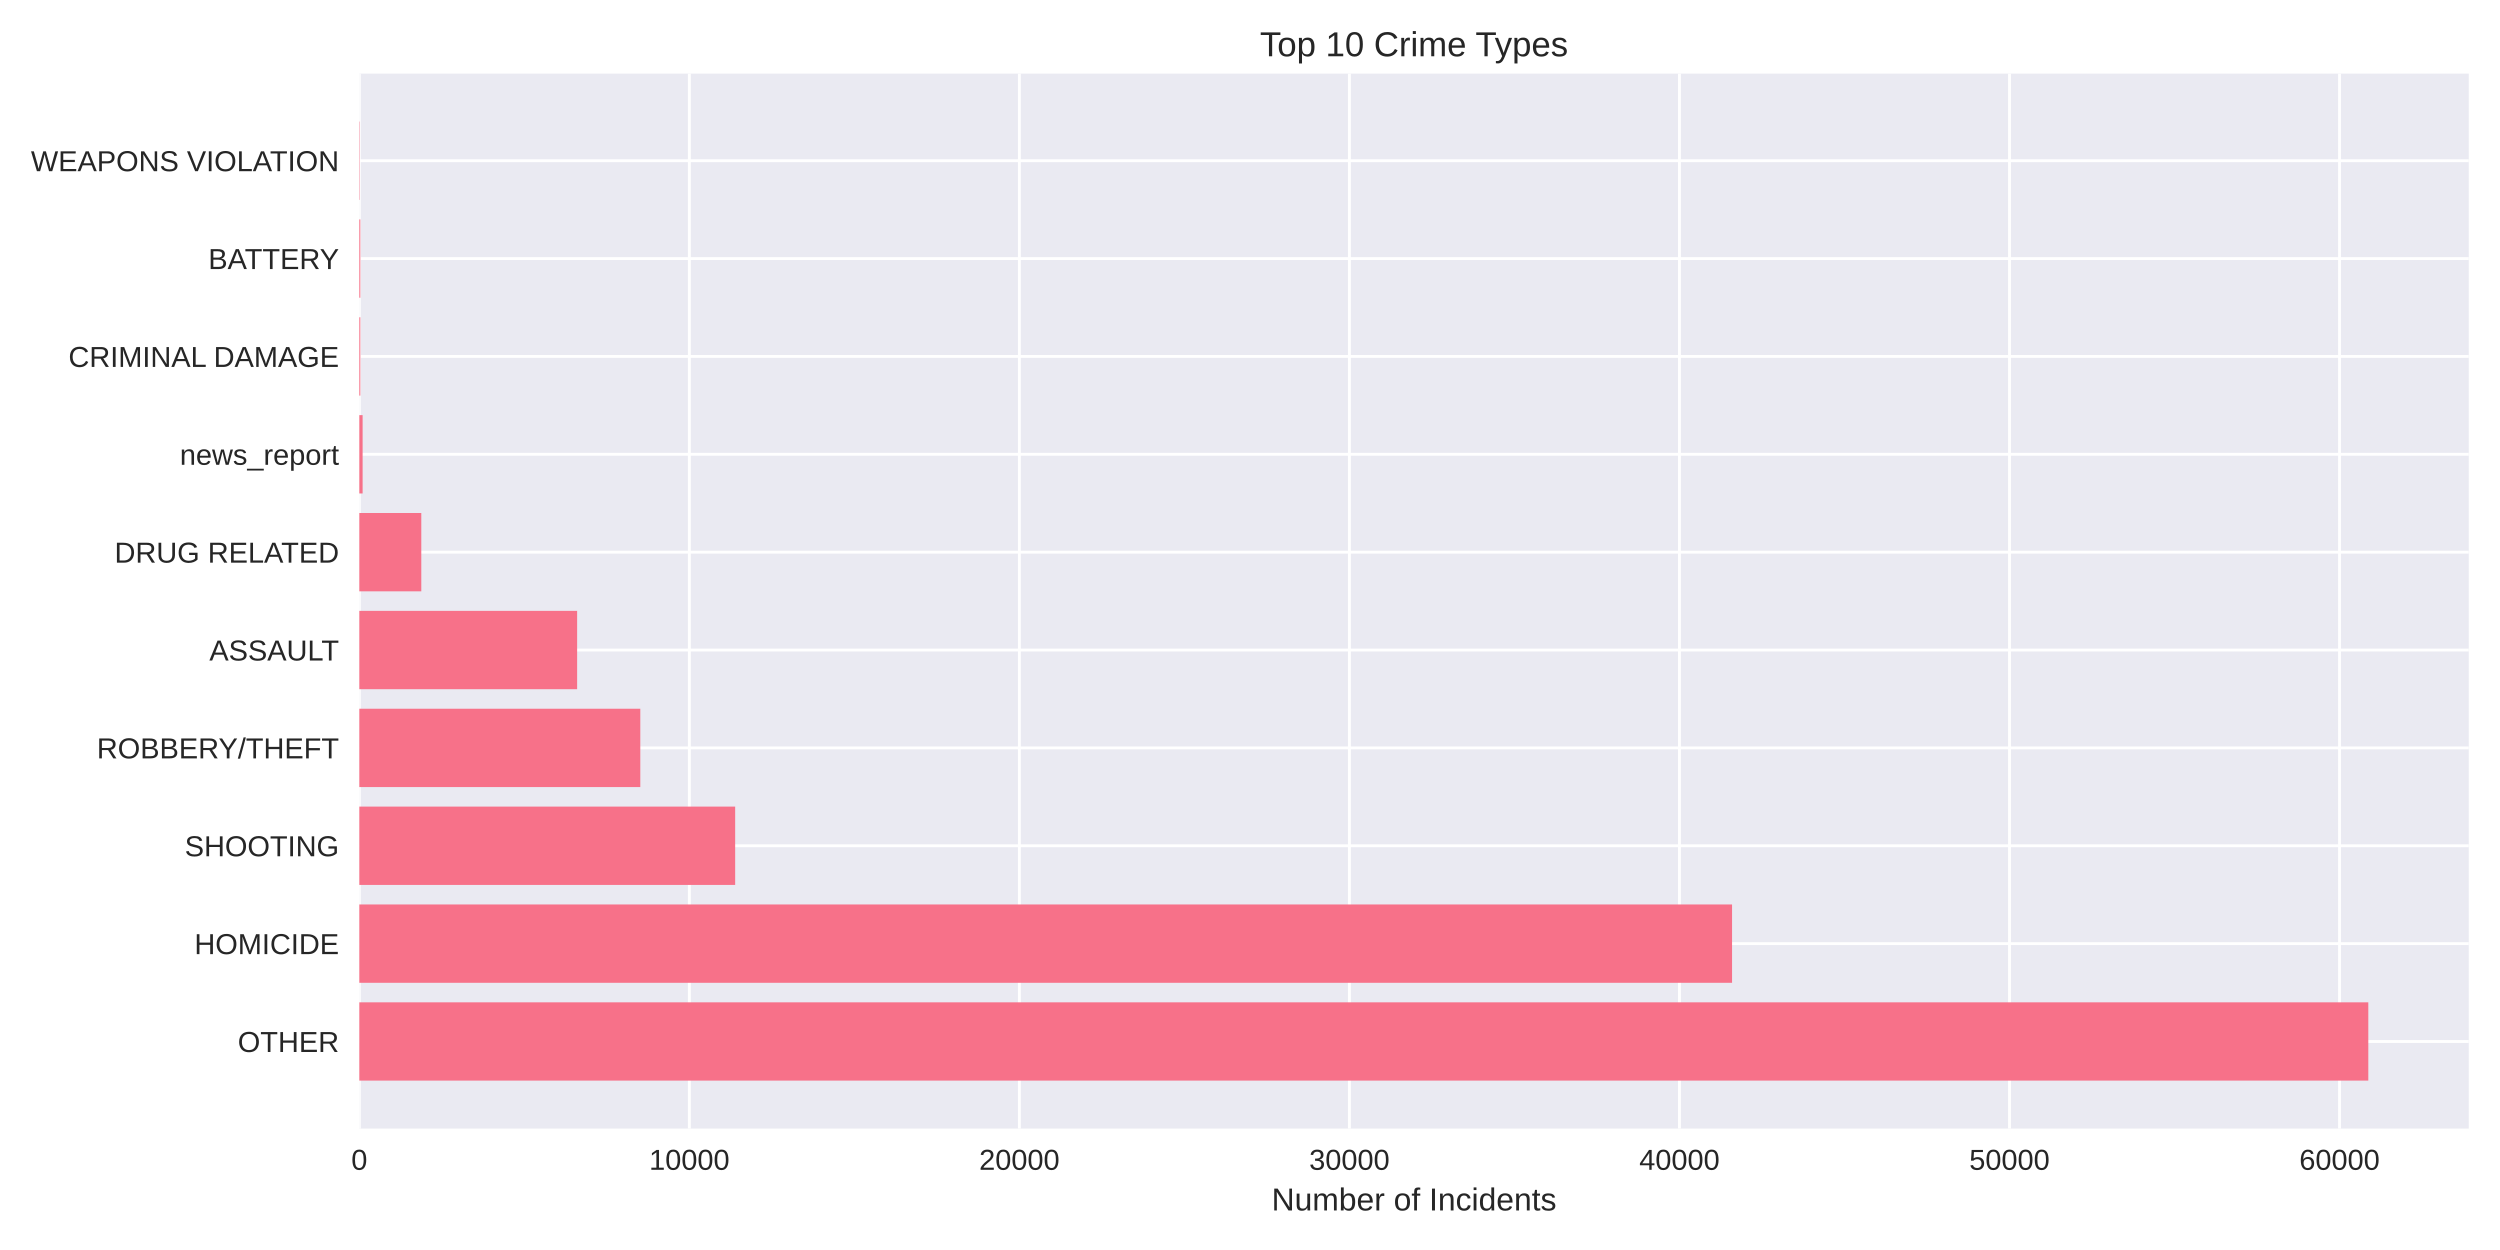
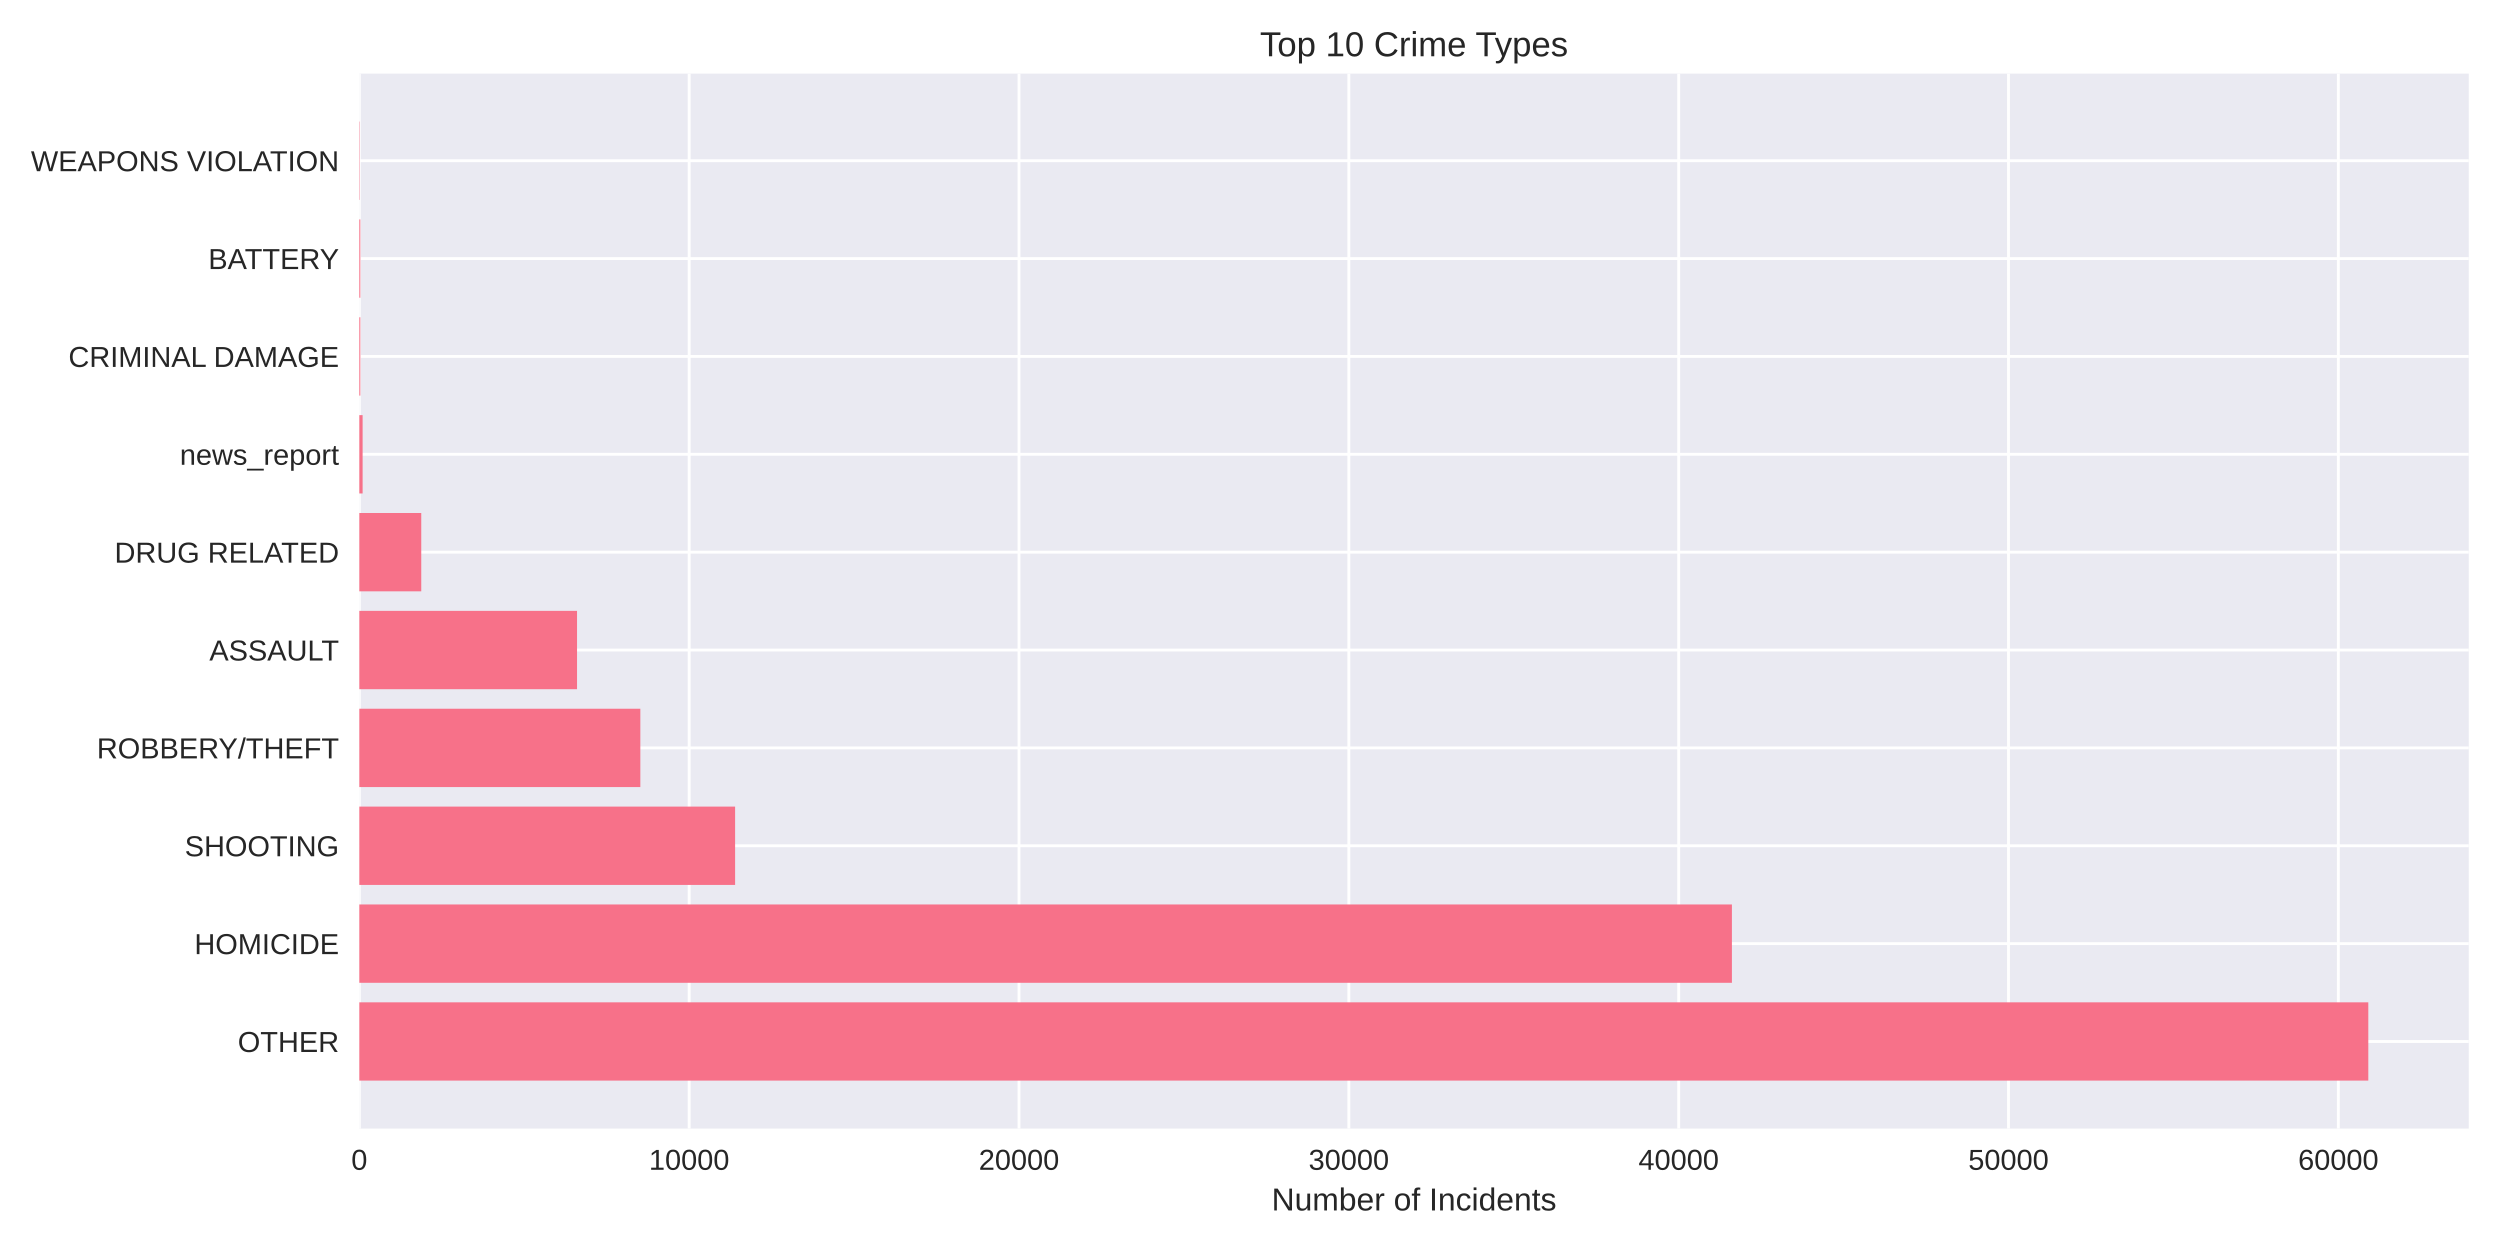
<svg xmlns="http://www.w3.org/2000/svg" width="864pt" height="432pt" viewBox="0 0 864 432" version="1.1">
  <defs>
    <style type="text/css">*{stroke-linejoin: round; stroke-linecap: butt}</style>
  </defs>
  <g id="figure_1">
    <g id="patch_1">
      <path d="M 0 432  L 864 432  L 864 0  L 0 0  z " style="fill: #ffffff" />
    </g>
    <g id="axes_1">
      <g id="patch_2">
        <path d="M 124.18 390.04  L 853.2 390.04  L 853.2 25.44  L 124.18 25.44  z " style="fill: #eaeaf2" />
      </g>
      <g id="matplotlib.axis_1">
        <g id="xtick_1">
          <g id="line2d_1">
-             <path d="M 124.18 390.04  L 124.18 25.44  " clip-path="url(#p1a75600c99)" style="fill: none; stroke: #ffffff; stroke-linecap: round" />
+             <path d="M 124.18 390.04  L 124.18 25.44  " clip-path="url(#p42af696e00)" style="fill: none; stroke: #ffffff; stroke-linecap: round" />
          </g>
          <g id="line2d_2" />
          <g id="text_1">
            <text style="fill: #262626; font: 10px 'Arial', 'Liberation Sans', 'DejaVu Sans', 'Bitstream Vera Sans', sans-serif; text-anchor: middle" x="124.18" y="404.287" transform="rotate(-0 124.18 404.2869)">0</text>
          </g>
        </g>
        <g id="xtick_2">
          <g id="line2d_3">
-             <path d="M 238.24 390.04  L 238.24 25.44  " clip-path="url(#p1a75600c99)" style="fill: none; stroke: #ffffff; stroke-linecap: round" />
+             <path d="M 238.172 390.04  L 238.172 25.44  " clip-path="url(#p42af696e00)" style="fill: none; stroke: #ffffff; stroke-linecap: round" />
          </g>
          <g id="line2d_4" />
          <g id="text_2">
-             <text style="fill: #262626; font: 10px 'Arial', 'Liberation Sans', 'DejaVu Sans', 'Bitstream Vera Sans', sans-serif; text-anchor: middle" x="238.24" y="404.287" transform="rotate(-0 238.2398 404.2869)">10000</text>
+             <text style="fill: #262626; font: 10px 'Arial', 'Liberation Sans', 'DejaVu Sans', 'Bitstream Vera Sans', sans-serif; text-anchor: middle" x="238.172" y="404.287" transform="rotate(-0 238.1724 404.2869)">10000</text>
          </g>
        </g>
        <g id="xtick_3">
          <g id="line2d_5">
-             <path d="M 352.3 390.04  L 352.3 25.44  " clip-path="url(#p1a75600c99)" style="fill: none; stroke: #ffffff; stroke-linecap: round" />
+             <path d="M 352.165 390.04  L 352.165 25.44  " clip-path="url(#p42af696e00)" style="fill: none; stroke: #ffffff; stroke-linecap: round" />
          </g>
          <g id="line2d_6" />
          <g id="text_3">
-             <text style="fill: #262626; font: 10px 'Arial', 'Liberation Sans', 'DejaVu Sans', 'Bitstream Vera Sans', sans-serif; text-anchor: middle" x="352.3" y="404.287" transform="rotate(-0 352.2996 404.2869)">20000</text>
+             <text style="fill: #262626; font: 10px 'Arial', 'Liberation Sans', 'DejaVu Sans', 'Bitstream Vera Sans', sans-serif; text-anchor: middle" x="352.165" y="404.287" transform="rotate(-0 352.1648 404.2869)">20000</text>
          </g>
        </g>
        <g id="xtick_4">
          <g id="line2d_7">
-             <path d="M 466.359 390.04  L 466.359 25.44  " clip-path="url(#p1a75600c99)" style="fill: none; stroke: #ffffff; stroke-linecap: round" />
+             <path d="M 466.157 390.04  L 466.157 25.44  " clip-path="url(#p42af696e00)" style="fill: none; stroke: #ffffff; stroke-linecap: round" />
          </g>
          <g id="line2d_8" />
          <g id="text_4">
-             <text style="fill: #262626; font: 10px 'Arial', 'Liberation Sans', 'DejaVu Sans', 'Bitstream Vera Sans', sans-serif; text-anchor: middle" x="466.359" y="404.287" transform="rotate(-0 466.3594 404.2869)">30000</text>
+             <text style="fill: #262626; font: 10px 'Arial', 'Liberation Sans', 'DejaVu Sans', 'Bitstream Vera Sans', sans-serif; text-anchor: middle" x="466.157" y="404.287" transform="rotate(-0 466.1571 404.2869)">30000</text>
          </g>
        </g>
        <g id="xtick_5">
          <g id="line2d_9">
-             <path d="M 580.419 390.04  L 580.419 25.44  " clip-path="url(#p1a75600c99)" style="fill: none; stroke: #ffffff; stroke-linecap: round" />
+             <path d="M 580.15 390.04  L 580.15 25.44  " clip-path="url(#p42af696e00)" style="fill: none; stroke: #ffffff; stroke-linecap: round" />
          </g>
          <g id="line2d_10" />
          <g id="text_5">
-             <text style="fill: #262626; font: 10px 'Arial', 'Liberation Sans', 'DejaVu Sans', 'Bitstream Vera Sans', sans-serif; text-anchor: middle" x="580.419" y="404.287" transform="rotate(-0 580.4192 404.2869)">40000</text>
+             <text style="fill: #262626; font: 10px 'Arial', 'Liberation Sans', 'DejaVu Sans', 'Bitstream Vera Sans', sans-serif; text-anchor: middle" x="580.15" y="404.287" transform="rotate(-0 580.1495 404.2869)">40000</text>
          </g>
        </g>
        <g id="xtick_6">
          <g id="line2d_11">
-             <path d="M 694.479 390.04  L 694.479 25.44  " clip-path="url(#p1a75600c99)" style="fill: none; stroke: #ffffff; stroke-linecap: round" />
+             <path d="M 694.142 390.04  L 694.142 25.44  " clip-path="url(#p42af696e00)" style="fill: none; stroke: #ffffff; stroke-linecap: round" />
          </g>
          <g id="line2d_12" />
          <g id="text_6">
-             <text style="fill: #262626; font: 10px 'Arial', 'Liberation Sans', 'DejaVu Sans', 'Bitstream Vera Sans', sans-serif; text-anchor: middle" x="694.479" y="404.287" transform="rotate(-0 694.479 404.2869)">50000</text>
+             <text style="fill: #262626; font: 10px 'Arial', 'Liberation Sans', 'DejaVu Sans', 'Bitstream Vera Sans', sans-serif; text-anchor: middle" x="694.142" y="404.287" transform="rotate(-0 694.1419 404.2869)">50000</text>
          </g>
        </g>
        <g id="xtick_7">
          <g id="line2d_13">
-             <path d="M 808.539 390.04  L 808.539 25.44  " clip-path="url(#p1a75600c99)" style="fill: none; stroke: #ffffff; stroke-linecap: round" />
+             <path d="M 808.134 390.04  L 808.134 25.44  " clip-path="url(#p42af696e00)" style="fill: none; stroke: #ffffff; stroke-linecap: round" />
          </g>
          <g id="line2d_14" />
          <g id="text_7">
-             <text style="fill: #262626; font: 10px 'Arial', 'Liberation Sans', 'DejaVu Sans', 'Bitstream Vera Sans', sans-serif; text-anchor: middle" x="808.539" y="404.287" transform="rotate(-0 808.5387 404.2869)">60000</text>
+             <text style="fill: #262626; font: 10px 'Arial', 'Liberation Sans', 'DejaVu Sans', 'Bitstream Vera Sans', sans-serif; text-anchor: middle" x="808.134" y="404.287" transform="rotate(-0 808.1343 404.2869)">60000</text>
          </g>
        </g>
        <g id="text_8">
          <text style="fill: #262626; font: 11px 'Arial', 'Liberation Sans', 'DejaVu Sans', 'Bitstream Vera Sans', sans-serif; text-anchor: middle" x="488.69" y="418.333" transform="rotate(-0 488.69 418.3334)">Number of Incidents</text>
        </g>
      </g>
      <g id="matplotlib.axis_2">
        <g id="ytick_1">
          <g id="line2d_15">
-             <path d="M 124.18 359.939  L 853.2 359.939  " clip-path="url(#p1a75600c99)" style="fill: none; stroke: #ffffff; stroke-linecap: round" />
+             <path d="M 124.18 359.939  L 853.2 359.939  " clip-path="url(#p42af696e00)" style="fill: none; stroke: #ffffff; stroke-linecap: round" />
          </g>
          <g id="line2d_16" />
          <g id="text_9">
            <text style="fill: #262626; font: 10px 'Arial', 'Liberation Sans', 'DejaVu Sans', 'Bitstream Vera Sans', sans-serif; text-anchor: end" x="117.18" y="363.562" transform="rotate(-0 117.18 363.562)">OTHER</text>
          </g>
        </g>
        <g id="ytick_2">
          <g id="line2d_17">
-             <path d="M 124.18 326.117  L 853.2 326.117  " clip-path="url(#p1a75600c99)" style="fill: none; stroke: #ffffff; stroke-linecap: round" />
+             <path d="M 124.18 326.117  L 853.2 326.117  " clip-path="url(#p42af696e00)" style="fill: none; stroke: #ffffff; stroke-linecap: round" />
          </g>
          <g id="line2d_18" />
          <g id="text_10">
            <text style="fill: #262626; font: 10px 'Arial', 'Liberation Sans', 'DejaVu Sans', 'Bitstream Vera Sans', sans-serif; text-anchor: end" x="117.18" y="329.74" transform="rotate(-0 117.18 329.7401)">HOMICIDE</text>
          </g>
        </g>
        <g id="ytick_3">
          <g id="line2d_19">
-             <path d="M 124.18 292.295  L 853.2 292.295  " clip-path="url(#p1a75600c99)" style="fill: none; stroke: #ffffff; stroke-linecap: round" />
+             <path d="M 124.18 292.295  L 853.2 292.295  " clip-path="url(#p42af696e00)" style="fill: none; stroke: #ffffff; stroke-linecap: round" />
          </g>
          <g id="line2d_20" />
          <g id="text_11">
            <text style="fill: #262626; font: 10px 'Arial', 'Liberation Sans', 'DejaVu Sans', 'Bitstream Vera Sans', sans-serif; text-anchor: end" x="117.18" y="295.918" transform="rotate(-0 117.18 295.9182)">SHOOTING</text>
          </g>
        </g>
        <g id="ytick_4">
          <g id="line2d_21">
-             <path d="M 124.18 258.473  L 853.2 258.473  " clip-path="url(#p1a75600c99)" style="fill: none; stroke: #ffffff; stroke-linecap: round" />
+             <path d="M 124.18 258.473  L 853.2 258.473  " clip-path="url(#p42af696e00)" style="fill: none; stroke: #ffffff; stroke-linecap: round" />
          </g>
          <g id="line2d_22" />
          <g id="text_12">
            <text style="fill: #262626; font: 10px 'Arial', 'Liberation Sans', 'DejaVu Sans', 'Bitstream Vera Sans', sans-serif; text-anchor: end" x="117.18" y="262.096" transform="rotate(-0 117.18 262.0963)">ROBBERY/THEFT</text>
          </g>
        </g>
        <g id="ytick_5">
          <g id="line2d_23">
-             <path d="M 124.18 224.651  L 853.2 224.651  " clip-path="url(#p1a75600c99)" style="fill: none; stroke: #ffffff; stroke-linecap: round" />
+             <path d="M 124.18 224.651  L 853.2 224.651  " clip-path="url(#p42af696e00)" style="fill: none; stroke: #ffffff; stroke-linecap: round" />
          </g>
          <g id="line2d_24" />
          <g id="text_13">
            <text style="fill: #262626; font: 10px 'Arial', 'Liberation Sans', 'DejaVu Sans', 'Bitstream Vera Sans', sans-serif; text-anchor: end" x="117.18" y="228.274" transform="rotate(-0 117.18 228.2744)">ASSAULT</text>
          </g>
        </g>
        <g id="ytick_6">
          <g id="line2d_25">
-             <path d="M 124.18 190.829  L 853.2 190.829  " clip-path="url(#p1a75600c99)" style="fill: none; stroke: #ffffff; stroke-linecap: round" />
+             <path d="M 124.18 190.829  L 853.2 190.829  " clip-path="url(#p42af696e00)" style="fill: none; stroke: #ffffff; stroke-linecap: round" />
          </g>
          <g id="line2d_26" />
          <g id="text_14">
            <text style="fill: #262626; font: 10px 'Arial', 'Liberation Sans', 'DejaVu Sans', 'Bitstream Vera Sans', sans-serif; text-anchor: end" x="117.18" y="194.452" transform="rotate(-0 117.18 194.4525)">DRUG RELATED</text>
          </g>
        </g>
        <g id="ytick_7">
          <g id="line2d_27">
-             <path d="M 124.18 157.007  L 853.2 157.007  " clip-path="url(#p1a75600c99)" style="fill: none; stroke: #ffffff; stroke-linecap: round" />
+             <path d="M 124.18 157.007  L 853.2 157.007  " clip-path="url(#p42af696e00)" style="fill: none; stroke: #ffffff; stroke-linecap: round" />
          </g>
          <g id="line2d_28" />
          <g id="text_15">
            <text style="fill: #262626; font: 10px 'Arial', 'Liberation Sans', 'DejaVu Sans', 'Bitstream Vera Sans', sans-serif; text-anchor: end" x="117.18" y="160.631" transform="rotate(-0 117.18 160.6306)">news_report</text>
          </g>
        </g>
        <g id="ytick_8">
          <g id="line2d_29">
-             <path d="M 124.18 123.185  L 853.2 123.185  " clip-path="url(#p1a75600c99)" style="fill: none; stroke: #ffffff; stroke-linecap: round" />
+             <path d="M 124.18 123.185  L 853.2 123.185  " clip-path="url(#p42af696e00)" style="fill: none; stroke: #ffffff; stroke-linecap: round" />
          </g>
          <g id="line2d_30" />
          <g id="text_16">
            <text style="fill: #262626; font: 10px 'Arial', 'Liberation Sans', 'DejaVu Sans', 'Bitstream Vera Sans', sans-serif; text-anchor: end" x="117.18" y="126.809" transform="rotate(-0 117.18 126.8087)">CRIMINAL DAMAGE</text>
          </g>
        </g>
        <g id="ytick_9">
          <g id="line2d_31">
-             <path d="M 124.18 89.363  L 853.2 89.363  " clip-path="url(#p1a75600c99)" style="fill: none; stroke: #ffffff; stroke-linecap: round" />
+             <path d="M 124.18 89.363  L 853.2 89.363  " clip-path="url(#p42af696e00)" style="fill: none; stroke: #ffffff; stroke-linecap: round" />
          </g>
          <g id="line2d_32" />
          <g id="text_17">
            <text style="fill: #262626; font: 10px 'Arial', 'Liberation Sans', 'DejaVu Sans', 'Bitstream Vera Sans', sans-serif; text-anchor: end" x="117.18" y="92.987" transform="rotate(-0 117.18 92.98681)">BATTERY</text>
          </g>
        </g>
        <g id="ytick_10">
          <g id="line2d_33">
-             <path d="M 124.18 55.541  L 853.2 55.541  " clip-path="url(#p1a75600c99)" style="fill: none; stroke: #ffffff; stroke-linecap: round" />
+             <path d="M 124.18 55.541  L 853.2 55.541  " clip-path="url(#p42af696e00)" style="fill: none; stroke: #ffffff; stroke-linecap: round" />
          </g>
          <g id="line2d_34" />
          <g id="text_18">
            <text style="fill: #262626; font: 10px 'Arial', 'Liberation Sans', 'DejaVu Sans', 'Bitstream Vera Sans', sans-serif; text-anchor: end" x="117.18" y="59.165" transform="rotate(-0 117.18 59.16492)">WEAPONS VIOLATION</text>
          </g>
        </g>
      </g>
      <g id="patch_3">
-         <path d="M 124.18 373.467  L 818.485 373.467  L 818.485 346.41  L 124.18 346.41  z " clip-path="url(#p1a75600c99)" style="fill: #f77189" />
+         <path d="M 124.18 373.467  L 818.485 373.467  L 818.485 346.41  L 124.18 346.41  z " clip-path="url(#p42af696e00)" style="fill: #f77189" />
      </g>
      <g id="patch_4">
-         <path d="M 124.18 339.645  L 598.6 339.645  L 598.6 312.588  L 124.18 312.588  z " clip-path="url(#p1a75600c99)" style="fill: #f77189" />
+         <path d="M 124.18 339.645  L 598.548 339.645  L 598.548 312.588  L 124.18 312.588  z " clip-path="url(#p42af696e00)" style="fill: #f77189" />
      </g>
      <g id="patch_5">
-         <path d="M 124.18 305.823  L 254.071 305.823  L 254.071 278.766  L 124.18 278.766  z " clip-path="url(#p1a75600c99)" style="fill: #f77189" />
+         <path d="M 124.18 305.823  L 254.052 305.823  L 254.052 278.766  L 124.18 278.766  z " clip-path="url(#p42af696e00)" style="fill: #f77189" />
      </g>
      <g id="patch_6">
-         <path d="M 124.18 272.002  L 221.291 272.002  L 221.291 244.944  L 124.18 244.944  z " clip-path="url(#p1a75600c99)" style="fill: #f77189" />
+         <path d="M 124.18 272.002  L 221.302 272.002  L 221.302 244.944  L 124.18 244.944  z " clip-path="url(#p42af696e00)" style="fill: #f77189" />
      </g>
      <g id="patch_7">
-         <path d="M 124.18 238.18  L 199.459 238.18  L 199.459 211.122  L 124.18 211.122  z " clip-path="url(#p1a75600c99)" style="fill: #f77189" />
+         <path d="M 124.18 238.18  L 199.426 238.18  L 199.426 211.122  L 124.18 211.122  z " clip-path="url(#p42af696e00)" style="fill: #f77189" />
      </g>
      <g id="patch_8">
-         <path d="M 124.18 204.358  L 145.6 204.358  L 145.6 177.3  L 124.18 177.3  z " clip-path="url(#p1a75600c99)" style="fill: #f77189" />
+         <path d="M 124.18 204.358  L 145.588 204.358  L 145.588 177.3  L 124.18 177.3  z " clip-path="url(#p42af696e00)" style="fill: #f77189" />
      </g>
      <g id="patch_9">
-         <path d="M 124.18 170.536  L 125.321 170.536  L 125.321 143.478  L 124.18 143.478  z " clip-path="url(#p1a75600c99)" style="fill: #f77189" />
+         <path d="M 124.18 170.536  L 125.32 170.536  L 125.32 143.478  L 124.18 143.478  z " clip-path="url(#p42af696e00)" style="fill: #f77189" />
      </g>
      <g id="patch_10">
-         <path d="M 124.18 136.714  L 124.534 136.714  L 124.534 109.657  L 124.18 109.657  z " clip-path="url(#p1a75600c99)" style="fill: #f77189" />
+         <path d="M 124.18 136.714  L 124.533 136.714  L 124.533 109.657  L 124.18 109.657  z " clip-path="url(#p42af696e00)" style="fill: #f77189" />
      </g>
      <g id="patch_11">
-         <path d="M 124.18 102.892  L 124.534 102.892  L 124.534 75.835  L 124.18 75.835  z " clip-path="url(#p1a75600c99)" style="fill: #f77189" />
+         <path d="M 124.18 102.892  L 124.533 102.892  L 124.533 75.835  L 124.18 75.835  z " clip-path="url(#p42af696e00)" style="fill: #f77189" />
      </g>
      <g id="patch_12">
-         <path d="M 124.18 69.07  L 124.305 69.07  L 124.305 42.013  L 124.18 42.013  z " clip-path="url(#p1a75600c99)" style="fill: #f77189" />
+         <path d="M 124.18 69.07  L 124.305 69.07  L 124.305 42.013  L 124.18 42.013  z " clip-path="url(#p42af696e00)" style="fill: #f77189" />
      </g>
      <g id="patch_13">
        <path d="M 124.18 390.04  L 124.18 25.44  " style="fill: none" />
      </g>
      <g id="patch_14">
        <path d="M 853.2 390.04  L 853.2 25.44  " style="fill: none" />
      </g>
      <g id="patch_15">
        <path d="M 124.18 390.04  L 853.2 390.04  " style="fill: none" />
      </g>
      <g id="patch_16">
        <path d="M 124.18 25.44  L 853.2 25.44  " style="fill: none" />
      </g>
      <g id="text_19">
        <text style="fill: #262626; font: 12px 'Arial', 'Liberation Sans', 'DejaVu Sans', 'Bitstream Vera Sans', sans-serif; text-anchor: middle" x="488.69" y="19.44" transform="rotate(-0 488.69 19.44)">Top 10 Crime Types</text>
      </g>
    </g>
  </g>
  <defs>
-     <clipPath id="p1a75600c99">
+     <clipPath id="p42af696e00">
      <rect x="124.18" y="25.44" width="729.02" height="364.6" />
    </clipPath>
  </defs>
</svg>
